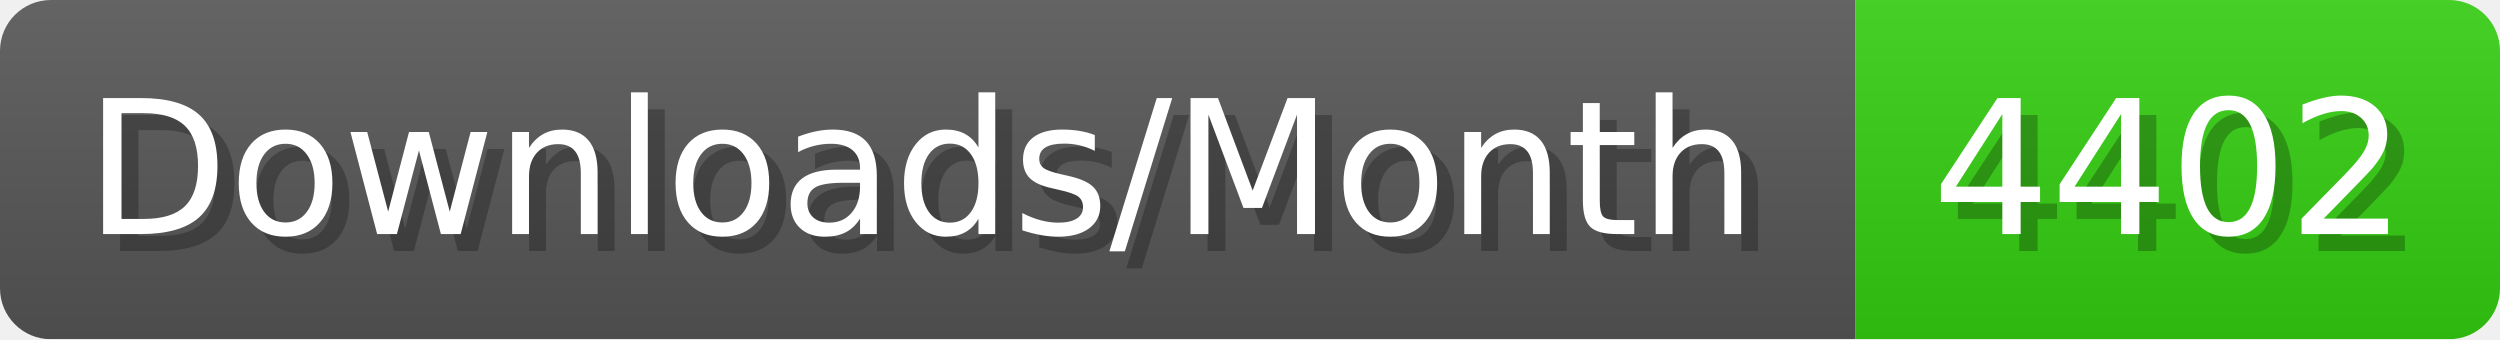
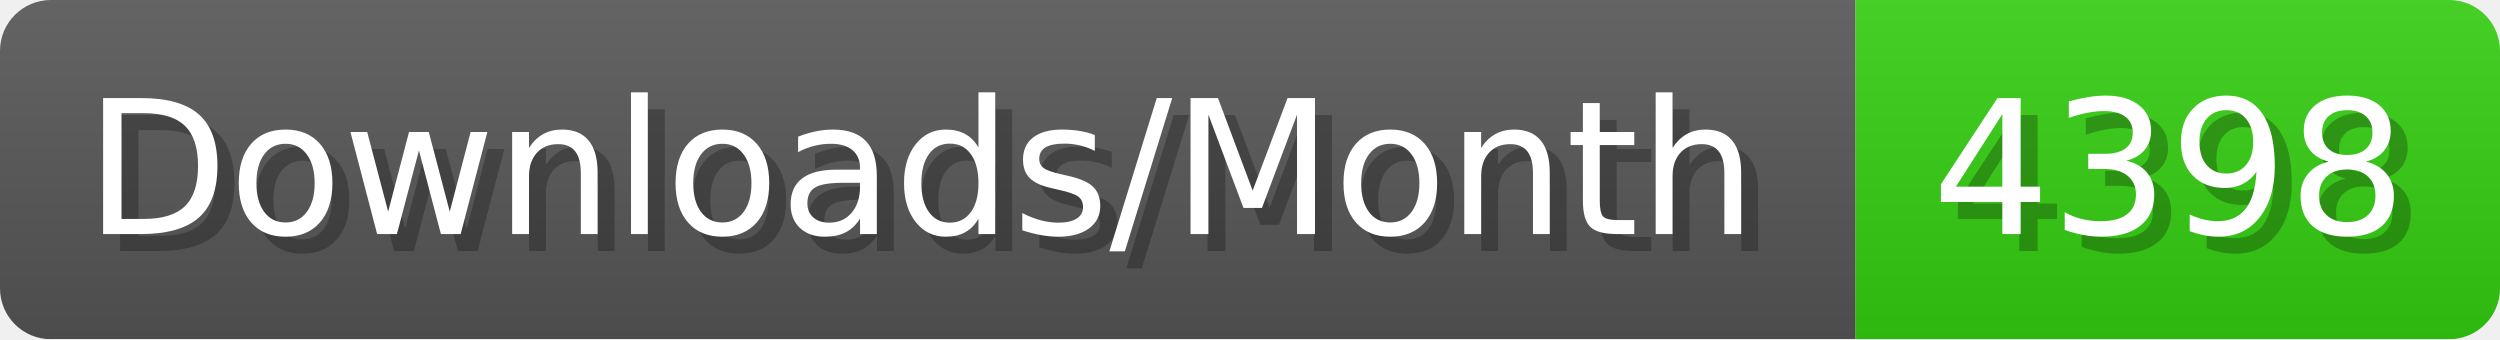
- <svg xmlns="http://www.w3.org/2000/svg" width="147.4" height="20" viewBox="0 0 1474 200" role="img" aria-label="Downloads/Month: 4402">
+ <svg xmlns="http://www.w3.org/2000/svg" width="147.4" height="20" viewBox="0 0 1474 200" role="img" aria-label="Downloads/Month: 4398">
  <linearGradient id="YlXUI" x2="0" y2="100%">
    <stop offset="0" stop-opacity=".1" stop-color="#EEE" />
    <stop offset="1" stop-opacity=".1" />
  </linearGradient>
  <mask id="JHhop">
    <rect width="1474" height="200" rx="30" fill="#FFF" />
  </mask>
  <g mask="url(#JHhop)">
    <rect width="1094" height="200" fill="#555" />
    <rect width="380" height="200" fill="#3C1" x="1094" />
    <rect width="1474" height="200" fill="url(#YlXUI)" />
  </g>
  <g aria-hidden="true" fill="#fff" text-anchor="start" font-family="Verdana,DejaVu Sans,sans-serif" font-size="110">
    <text x="60" y="148" textLength="994" fill="#000" opacity="0.25">Downloads/Month</text>
    <text x="50" y="138" textLength="994">Downloads/Month</text>
-     <text x="1149" y="148" textLength="280" fill="#000" opacity="0.25">4402</text>
-     <text x="1139" y="138" textLength="280">4402</text>
+     <text x="1149" y="148" textLength="280" fill="#000" opacity="0.25">4398</text>
+     <text x="1139" y="138" textLength="280">4398</text>
  </g>
</svg>
